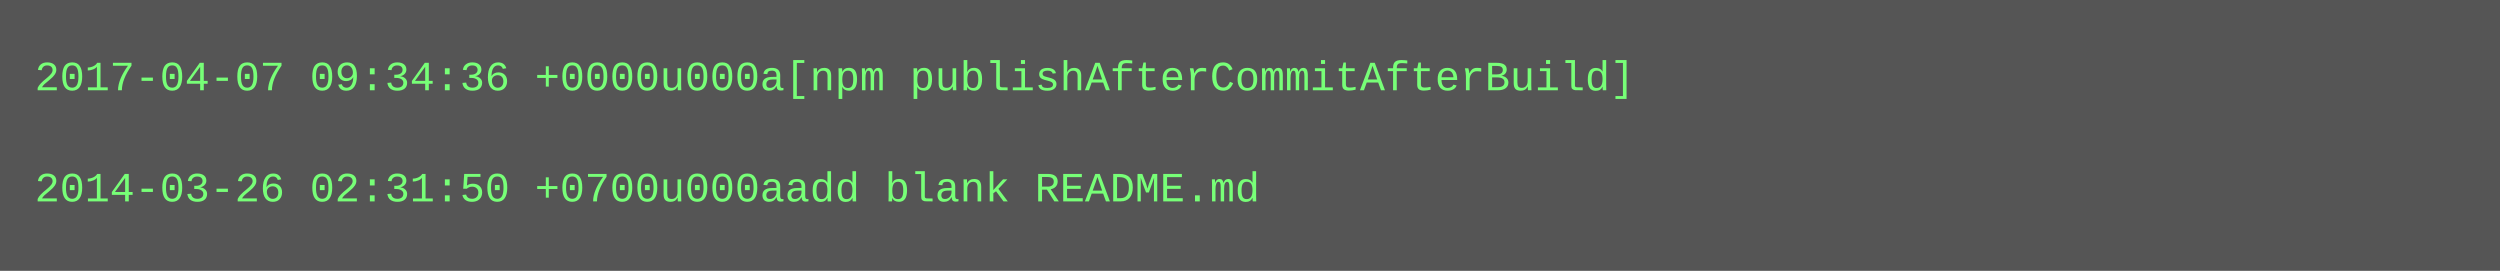
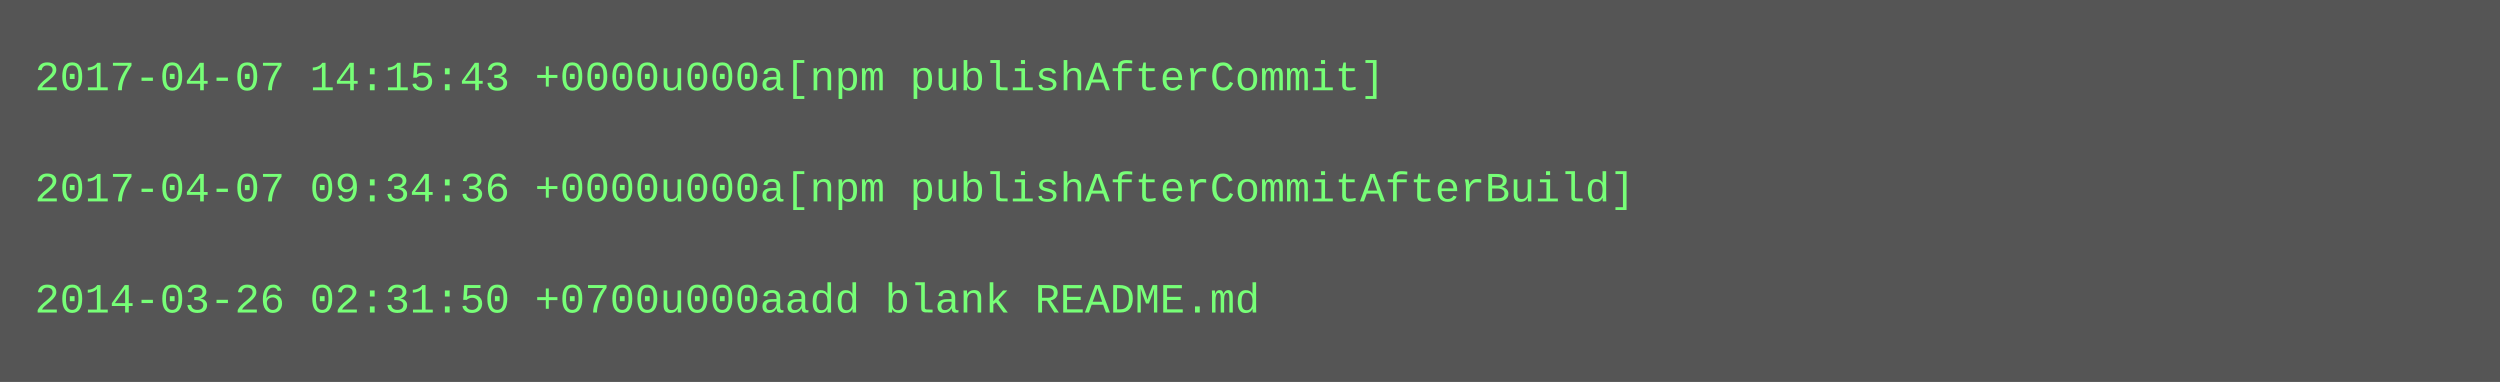
- <svg xmlns="http://www.w3.org/2000/svg" height="78" width="720">
-   <rect height="78" fill="#555" width="720" />
+ <svg xmlns="http://www.w3.org/2000/svg" height="110" width="720">
+   <rect height="110" fill="#555" width="720" />
  <text fill="#7f7" font-family="Courier New" font-size="12" xml:space="preserve">
-     <tspan x="10" y="26">2017-04-07 09:34:36 +0000u000a[npm publishAfterCommitAfterBuild]</tspan>
+     <tspan x="10" y="26">2017-04-07 14:15:43 +0000u000a[npm publishAfterCommit]</tspan>
    <tspan x="10" y="42" />
-     <tspan x="10" y="58">2014-03-26 02:31:50 +0700u000aadd blank README.md</tspan>
+     <tspan x="10" y="58">2017-04-07 09:34:36 +0000u000a[npm publishAfterCommitAfterBuild]</tspan>
+     <tspan x="10" y="74" />
+     <tspan x="10" y="90">2014-03-26 02:31:50 +0700u000aadd blank README.md</tspan>
  </text>
</svg>
